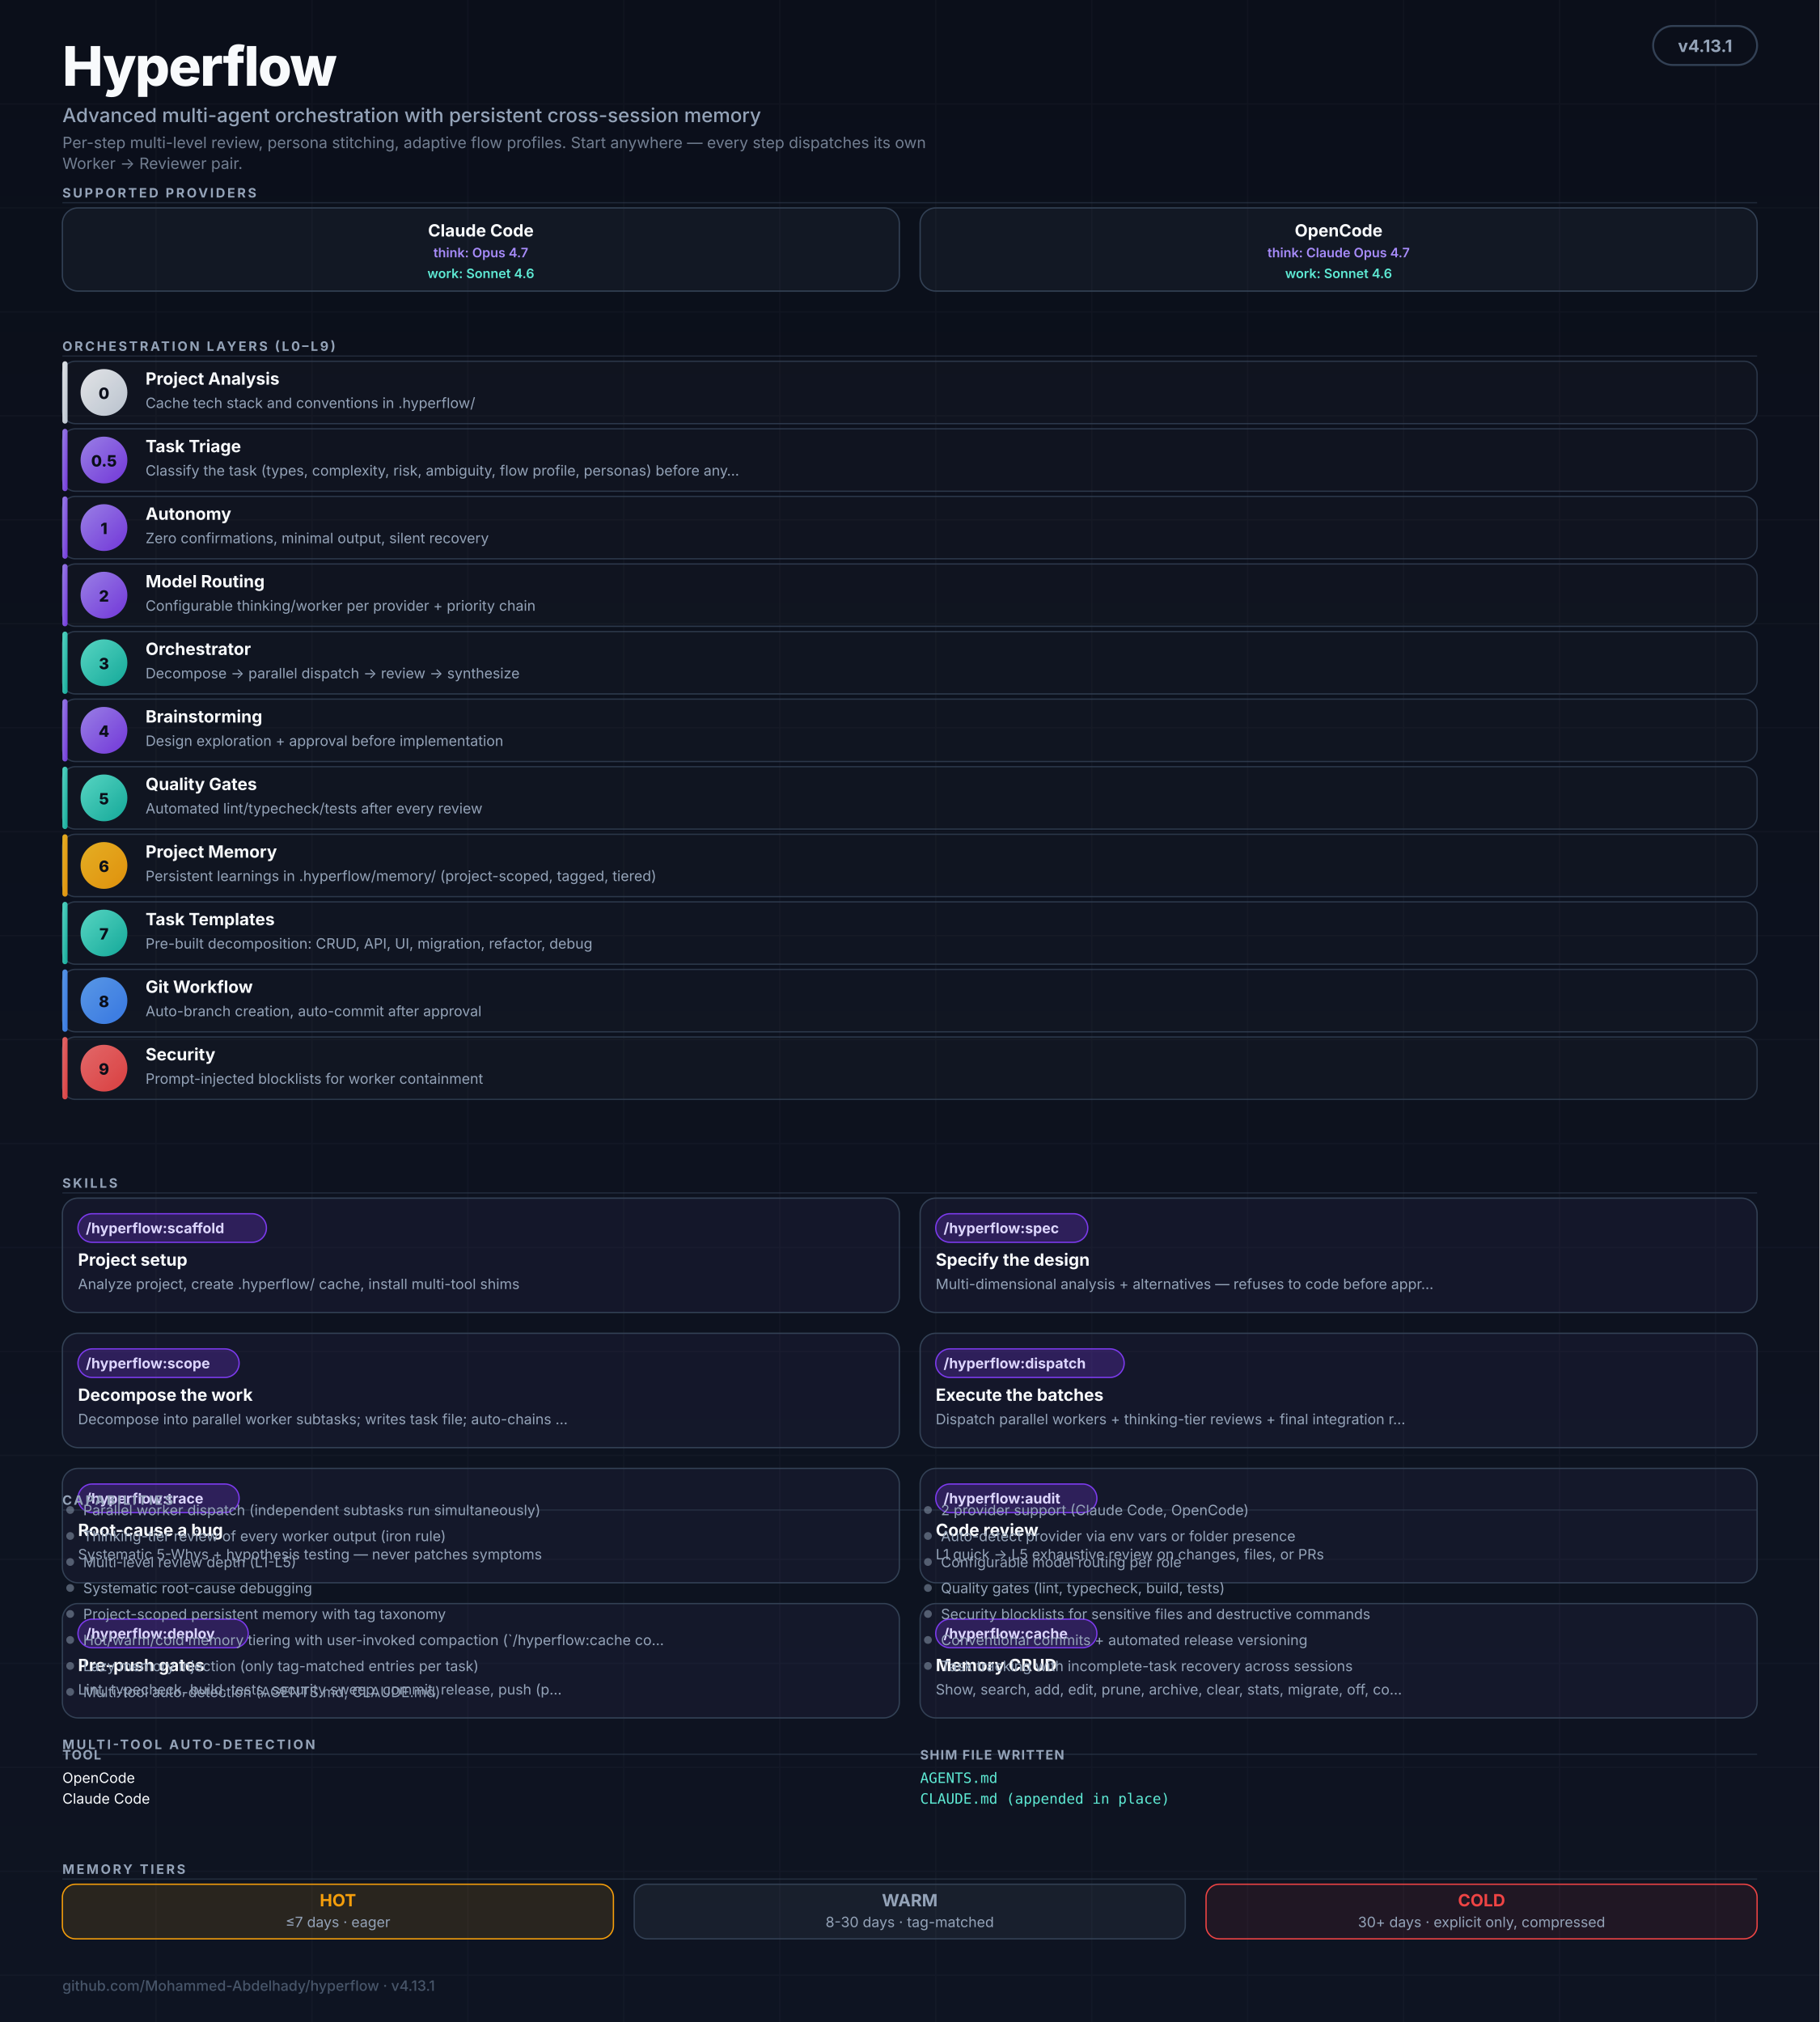
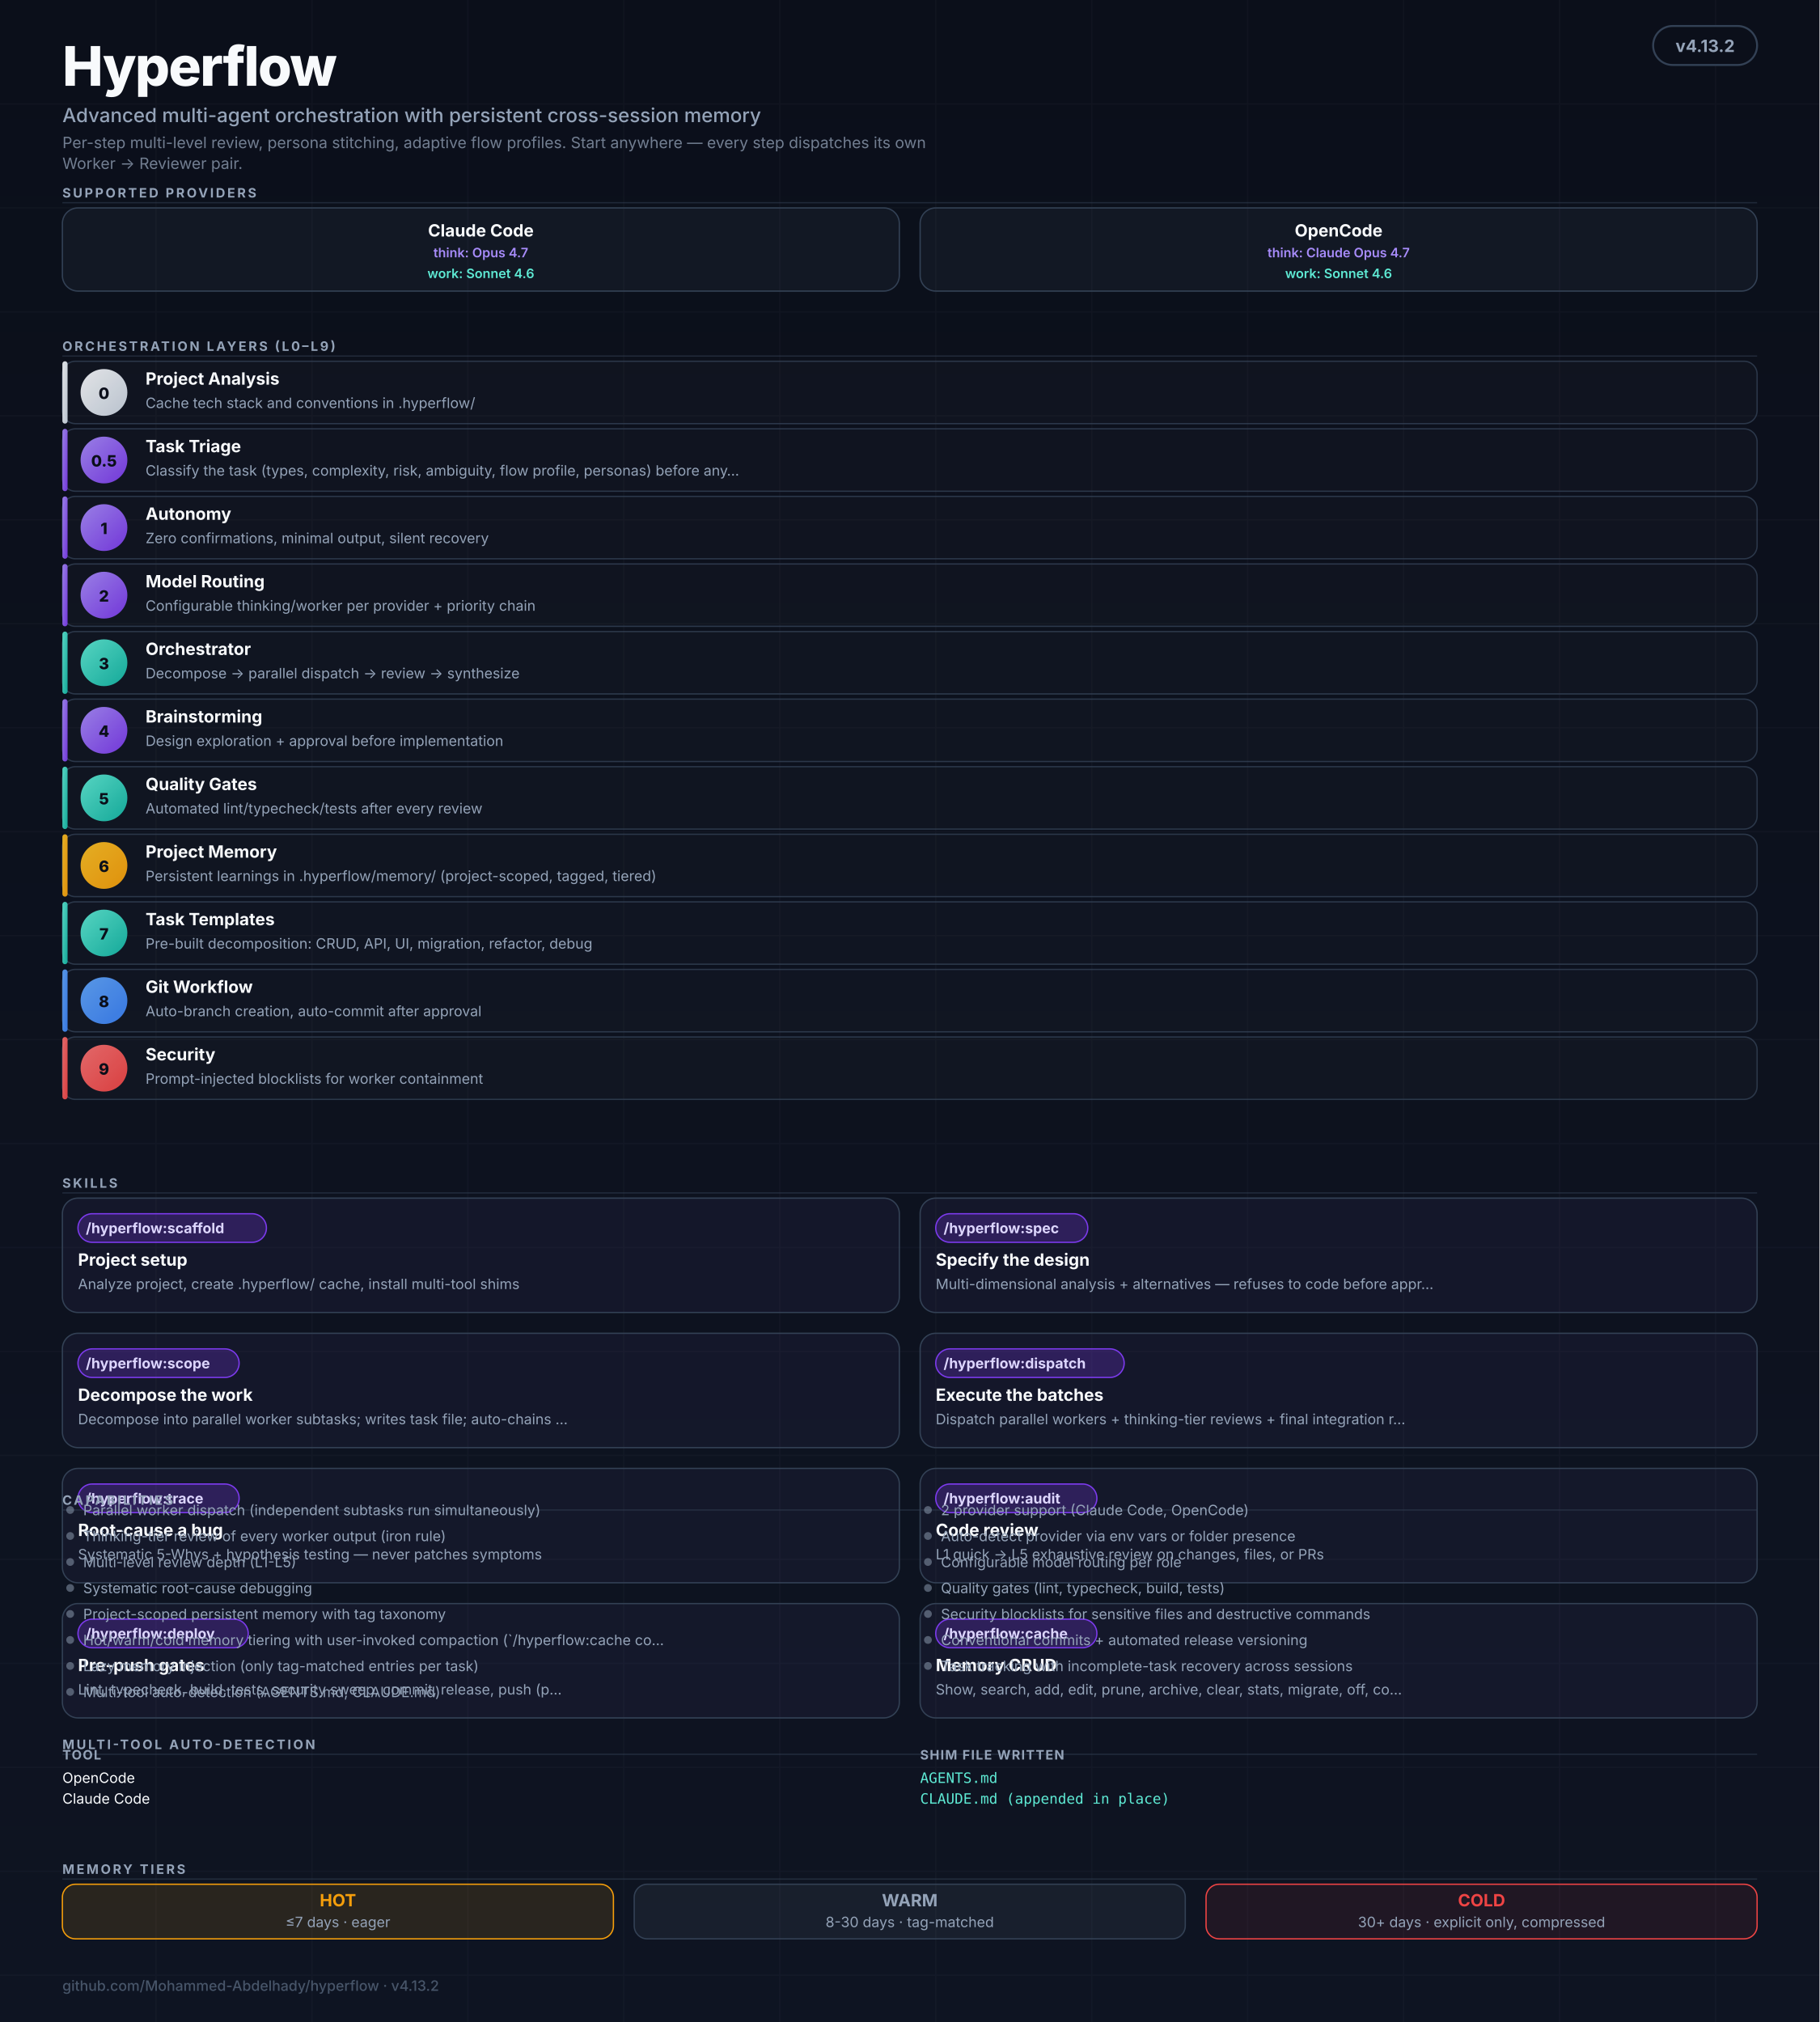
<svg xmlns="http://www.w3.org/2000/svg" viewBox="0 0 1400 1556" role="img" aria-labelledby="hf-title hf-desc" font-family="ui-sans-serif, -apple-system, BlinkMacSystemFont, 'Segoe UI', Inter, system-ui, sans-serif">
  <defs>
    <linearGradient id="bg" x1="0" y1="0" x2="0" y2="1">
      <stop offset="0%" stop-color="#0B0F1A" />
      <stop offset="100%" stop-color="#0E1422" />
    </linearGradient>
    <linearGradient id="grad-thinking" x1="0" y1="0" x2="1" y2="1">
      <stop offset="0%" stop-color="#A78BFA" />
      <stop offset="100%" stop-color="#7C3AED" />
    </linearGradient>
    <linearGradient id="grad-worker" x1="0" y1="0" x2="1" y2="1">
      <stop offset="0%" stop-color="#5EEAD4" />
      <stop offset="100%" stop-color="#14B8A6" />
    </linearGradient>
    <linearGradient id="grad-user" x1="0" y1="0" x2="1" y2="1">
      <stop offset="0%" stop-color="#F8FAFC" />
      <stop offset="100%" stop-color="#CBD5E1" />
    </linearGradient>
    <linearGradient id="grad-memory" x1="0" y1="0" x2="1" y2="1">
      <stop offset="0%" stop-color="#FBBF24" />
      <stop offset="100%" stop-color="#F59E0B" />
    </linearGradient>
    <linearGradient id="grad-security" x1="0" y1="0" x2="1" y2="1">
      <stop offset="0%" stop-color="#F87171" />
      <stop offset="100%" stop-color="#EF4444" />
    </linearGradient>
    <linearGradient id="grad-git" x1="0" y1="0" x2="1" y2="1">
      <stop offset="0%" stop-color="#60A5FA" />
      <stop offset="100%" stop-color="#3B82F6" />
    </linearGradient>
    <marker id="arr" viewBox="0 0 10 10" refX="9" refY="5" markerWidth="5" markerHeight="5" orient="auto-start-reverse">
      <path d="M0,0 L10,5 L0,10 Z" fill="#475569" />
    </marker>
  </defs>
  <rect width="1400" height="1556" fill="url(#bg)" />
  <g opacity="0.04" stroke="#94A3B8" stroke-width="1">
    <path d="M0 80 H1400 M0 160 H1400 M0 240 H1400 M0 320 H1400 M0 400 H1400 M0 480 H1400 M0 560 H1400 M0 640 H1400 M0 720 H1400 M0 800 H1400 M0 880 H1400 M0 960 H1400 M0 1040 H1400 M0 1120 H1400 M0 1200 H1400 M0 1280 H1400 M0 1360 H1400 M0 1440 H1400 M0 1520 H1400" />
    <path d="M120 0 V1556 M240 0 V1556 M360 0 V1556 M480 0 V1556 M600 0 V1556 M720 0 V1556 M840 0 V1556 M960 0 V1556 M1080 0 V1556 M1200 0 V1556 M1320 0 V1556" />
  </g>
  <g transform="translate(48,20)">
    <text y="46" fill="#F8FAFC" font-size="42" font-weight="800" letter-spacing="-1">Hyperflow</text>
    <text y="74" fill="#94A3B8" font-size="15" font-weight="500">Advanced multi-agent orchestration with persistent cross-session memory</text>
    <text y="94" fill="#94A3B8" font-size="12" opacity="0.75">Per-step multi-level review, persona stitching, adaptive flow profiles. Start anywhere — every step dispatches its own</text>
    <text y="110" fill="#94A3B8" font-size="12" opacity="0.75">Worker → Reviewer pair.</text>
  </g>
  <rect x="1272" y="20" width="80" height="30" rx="15" fill="#0B0F1A" stroke="#334155" stroke-width="1.5" />
-   <text x="1312" y="40" text-anchor="middle" fill="#94A3B8" font-size="13" font-weight="700">v4.13.1</text>
+   <text x="1312" y="40" text-anchor="middle" fill="#94A3B8" font-size="13" font-weight="700">v4.13.2</text>
  <text x="48" y="152" fill="#94A3B8" font-size="10" font-weight="700" letter-spacing="1.6">SUPPORTED PROVIDERS</text>
  <line x1="48" y1="156" x2="1352" y2="156" stroke="#334155" stroke-width="1" opacity="0.5" />
  <g transform="translate(48,160)">
    <rect width="644" height="64" rx="12" fill="rgba(148,163,184,0.06)" stroke="#334155" stroke-width="1" />
    <text x="322" y="22" text-anchor="middle" fill="#F8FAFC" font-size="13" font-weight="700">Claude Code</text>
    <text x="322" y="38" text-anchor="middle" fill="#A78BFA" font-size="10" font-weight="600">think: Opus 4.7</text>
    <text x="322" y="54" text-anchor="middle" fill="#5EEAD4" font-size="10" font-weight="600">work: Sonnet 4.6</text>
  </g>
  <g transform="translate(708,160)">
    <rect width="644" height="64" rx="12" fill="rgba(148,163,184,0.06)" stroke="#334155" stroke-width="1" />
    <text x="322" y="22" text-anchor="middle" fill="#F8FAFC" font-size="13" font-weight="700">OpenCode</text>
    <text x="322" y="38" text-anchor="middle" fill="#A78BFA" font-size="10" font-weight="600">think: Claude Opus 4.7</text>
    <text x="322" y="54" text-anchor="middle" fill="#5EEAD4" font-size="10" font-weight="600">work: Sonnet 4.6</text>
  </g>
  <text x="48" y="270" fill="#94A3B8" font-size="10" font-weight="700" letter-spacing="1.6">ORCHESTRATION LAYERS (L0–L9)</text>
  <line x1="48" y1="274" x2="1352" y2="274" stroke="#334155" stroke-width="1" opacity="0.5" />
  <rect x="48" y="278" width="1304" height="48" rx="10" fill="rgba(255,255,255,0.02)" stroke="#334155" stroke-width="1" opacity="0.8" />
  <rect x="48" y="278" width="4" height="48" rx="2" fill="url(#grad-user)" opacity="0.9" />
  <circle cx="80" cy="302" r="18" fill="url(#grad-user)" opacity="0.9" />
  <text x="80" y="307" text-anchor="middle" fill="#0B0F1A" font-size="12" font-weight="800">0</text>
  <text x="112" y="296" fill="#F8FAFC" font-size="13" font-weight="700">Project Analysis</text>
  <text x="112" y="314" fill="#94A3B8" font-size="11">Cache tech stack and conventions in .hyperflow/</text>
  <rect x="48" y="330" width="1304" height="48" rx="10" fill="rgba(255,255,255,0.02)" stroke="#334155" stroke-width="1" opacity="0.8" />
  <rect x="48" y="330" width="4" height="48" rx="2" fill="url(#grad-thinking)" opacity="0.9" />
  <circle cx="80" cy="354" r="18" fill="url(#grad-thinking)" opacity="0.9" />
  <text x="80" y="359" text-anchor="middle" fill="#0B0F1A" font-size="12" font-weight="800">0.5</text>
  <text x="112" y="348" fill="#F8FAFC" font-size="13" font-weight="700">Task Triage</text>
  <text x="112" y="366" fill="#94A3B8" font-size="11">Classify the task (types, complexity, risk, ambiguity, flow profile, personas) before any…</text>
  <rect x="48" y="382" width="1304" height="48" rx="10" fill="rgba(255,255,255,0.02)" stroke="#334155" stroke-width="1" opacity="0.8" />
  <rect x="48" y="382" width="4" height="48" rx="2" fill="url(#grad-thinking)" opacity="0.9" />
  <circle cx="80" cy="406" r="18" fill="url(#grad-thinking)" opacity="0.9" />
  <text x="80" y="411" text-anchor="middle" fill="#0B0F1A" font-size="12" font-weight="800">1</text>
  <text x="112" y="400" fill="#F8FAFC" font-size="13" font-weight="700">Autonomy</text>
  <text x="112" y="418" fill="#94A3B8" font-size="11">Zero confirmations, minimal output, silent recovery</text>
  <rect x="48" y="434" width="1304" height="48" rx="10" fill="rgba(255,255,255,0.02)" stroke="#334155" stroke-width="1" opacity="0.8" />
  <rect x="48" y="434" width="4" height="48" rx="2" fill="url(#grad-thinking)" opacity="0.9" />
  <circle cx="80" cy="458" r="18" fill="url(#grad-thinking)" opacity="0.9" />
  <text x="80" y="463" text-anchor="middle" fill="#0B0F1A" font-size="12" font-weight="800">2</text>
  <text x="112" y="452" fill="#F8FAFC" font-size="13" font-weight="700">Model Routing</text>
  <text x="112" y="470" fill="#94A3B8" font-size="11">Configurable thinking/worker per provider + priority chain</text>
  <rect x="48" y="486" width="1304" height="48" rx="10" fill="rgba(255,255,255,0.02)" stroke="#334155" stroke-width="1" opacity="0.8" />
  <rect x="48" y="486" width="4" height="48" rx="2" fill="url(#grad-worker)" opacity="0.9" />
  <circle cx="80" cy="510" r="18" fill="url(#grad-worker)" opacity="0.9" />
  <text x="80" y="515" text-anchor="middle" fill="#0B0F1A" font-size="12" font-weight="800">3</text>
  <text x="112" y="504" fill="#F8FAFC" font-size="13" font-weight="700">Orchestrator</text>
  <text x="112" y="522" fill="#94A3B8" font-size="11">Decompose → parallel dispatch → review → synthesize</text>
  <rect x="48" y="538" width="1304" height="48" rx="10" fill="rgba(255,255,255,0.02)" stroke="#334155" stroke-width="1" opacity="0.8" />
  <rect x="48" y="538" width="4" height="48" rx="2" fill="url(#grad-thinking)" opacity="0.9" />
  <circle cx="80" cy="562" r="18" fill="url(#grad-thinking)" opacity="0.9" />
  <text x="80" y="567" text-anchor="middle" fill="#0B0F1A" font-size="12" font-weight="800">4</text>
  <text x="112" y="556" fill="#F8FAFC" font-size="13" font-weight="700">Brainstorming</text>
  <text x="112" y="574" fill="#94A3B8" font-size="11">Design exploration + approval before implementation</text>
  <rect x="48" y="590" width="1304" height="48" rx="10" fill="rgba(255,255,255,0.02)" stroke="#334155" stroke-width="1" opacity="0.8" />
  <rect x="48" y="590" width="4" height="48" rx="2" fill="url(#grad-worker)" opacity="0.9" />
  <circle cx="80" cy="614" r="18" fill="url(#grad-worker)" opacity="0.9" />
  <text x="80" y="619" text-anchor="middle" fill="#0B0F1A" font-size="12" font-weight="800">5</text>
  <text x="112" y="608" fill="#F8FAFC" font-size="13" font-weight="700">Quality Gates</text>
  <text x="112" y="626" fill="#94A3B8" font-size="11">Automated lint/typecheck/tests after every review</text>
  <rect x="48" y="642" width="1304" height="48" rx="10" fill="rgba(255,255,255,0.02)" stroke="#334155" stroke-width="1" opacity="0.8" />
  <rect x="48" y="642" width="4" height="48" rx="2" fill="url(#grad-memory)" opacity="0.9" />
  <circle cx="80" cy="666" r="18" fill="url(#grad-memory)" opacity="0.9" />
  <text x="80" y="671" text-anchor="middle" fill="#0B0F1A" font-size="12" font-weight="800">6</text>
  <text x="112" y="660" fill="#F8FAFC" font-size="13" font-weight="700">Project Memory</text>
  <text x="112" y="678" fill="#94A3B8" font-size="11">Persistent learnings in .hyperflow/memory/ (project-scoped, tagged, tiered)</text>
  <rect x="48" y="694" width="1304" height="48" rx="10" fill="rgba(255,255,255,0.02)" stroke="#334155" stroke-width="1" opacity="0.8" />
  <rect x="48" y="694" width="4" height="48" rx="2" fill="url(#grad-worker)" opacity="0.9" />
  <circle cx="80" cy="718" r="18" fill="url(#grad-worker)" opacity="0.9" />
  <text x="80" y="723" text-anchor="middle" fill="#0B0F1A" font-size="12" font-weight="800">7</text>
  <text x="112" y="712" fill="#F8FAFC" font-size="13" font-weight="700">Task Templates</text>
  <text x="112" y="730" fill="#94A3B8" font-size="11">Pre-built decomposition: CRUD, API, UI, migration, refactor, debug</text>
  <rect x="48" y="746" width="1304" height="48" rx="10" fill="rgba(255,255,255,0.02)" stroke="#334155" stroke-width="1" opacity="0.8" />
  <rect x="48" y="746" width="4" height="48" rx="2" fill="url(#grad-git)" opacity="0.9" />
  <circle cx="80" cy="770" r="18" fill="url(#grad-git)" opacity="0.9" />
  <text x="80" y="775" text-anchor="middle" fill="#0B0F1A" font-size="12" font-weight="800">8</text>
  <text x="112" y="764" fill="#F8FAFC" font-size="13" font-weight="700">Git Workflow</text>
  <text x="112" y="782" fill="#94A3B8" font-size="11">Auto-branch creation, auto-commit after approval</text>
  <rect x="48" y="798" width="1304" height="48" rx="10" fill="rgba(255,255,255,0.02)" stroke="#334155" stroke-width="1" opacity="0.8" />
  <rect x="48" y="798" width="4" height="48" rx="2" fill="url(#grad-security)" opacity="0.9" />
  <circle cx="80" cy="822" r="18" fill="url(#grad-security)" opacity="0.9" />
  <text x="80" y="827" text-anchor="middle" fill="#0B0F1A" font-size="12" font-weight="800">9</text>
  <text x="112" y="816" fill="#F8FAFC" font-size="13" font-weight="700">Security</text>
  <text x="112" y="834" fill="#94A3B8" font-size="11">Prompt-injected blocklists for worker containment</text>
  <text x="48" y="914" fill="#94A3B8" font-size="10" font-weight="700" letter-spacing="1.6">SKILLS</text>
  <line x1="48" y1="918" x2="1352" y2="918" stroke="#334155" stroke-width="1" opacity="0.5" />
  <g transform="translate(48,922)">
    <rect width="644" height="88" rx="12" fill="rgba(167,139,250,0.05)" stroke="#334155" stroke-width="1" />
    <rect x="12" y="12" width="145" height="22" rx="11" fill="rgba(124,58,237,0.25)" stroke="#7C3AED" stroke-width="1" />
    <text x="18" y="27" fill="#DDD6FE" font-size="11" font-weight="700">/hyperflow:scaffold</text>
    <text x="12" y="52" fill="#F8FAFC" font-size="13" font-weight="700">Project setup</text>
    <text x="12" y="70" fill="#94A3B8" font-size="11">Analyze project, create .hyperflow/ cache, install multi-tool shims</text>
  </g>
  <g transform="translate(708,922)">
    <rect width="644" height="88" rx="12" fill="rgba(167,139,250,0.05)" stroke="#334155" stroke-width="1" />
    <rect x="12" y="12" width="117" height="22" rx="11" fill="rgba(124,58,237,0.25)" stroke="#7C3AED" stroke-width="1" />
    <text x="18" y="27" fill="#DDD6FE" font-size="11" font-weight="700">/hyperflow:spec</text>
    <text x="12" y="52" fill="#F8FAFC" font-size="13" font-weight="700">Specify the design</text>
    <text x="12" y="70" fill="#94A3B8" font-size="11">Multi-dimensional analysis + alternatives — refuses to code before appr…</text>
  </g>
  <g transform="translate(48,1026)">
    <rect width="644" height="88" rx="12" fill="rgba(167,139,250,0.05)" stroke="#334155" stroke-width="1" />
    <rect x="12" y="12" width="124" height="22" rx="11" fill="rgba(124,58,237,0.25)" stroke="#7C3AED" stroke-width="1" />
    <text x="18" y="27" fill="#DDD6FE" font-size="11" font-weight="700">/hyperflow:scope</text>
    <text x="12" y="52" fill="#F8FAFC" font-size="13" font-weight="700">Decompose the work</text>
    <text x="12" y="70" fill="#94A3B8" font-size="11">Decompose into parallel worker subtasks; writes task file; auto-chains …</text>
  </g>
  <g transform="translate(708,1026)">
    <rect width="644" height="88" rx="12" fill="rgba(167,139,250,0.05)" stroke="#334155" stroke-width="1" />
    <rect x="12" y="12" width="145" height="22" rx="11" fill="rgba(124,58,237,0.25)" stroke="#7C3AED" stroke-width="1" />
    <text x="18" y="27" fill="#DDD6FE" font-size="11" font-weight="700">/hyperflow:dispatch</text>
    <text x="12" y="52" fill="#F8FAFC" font-size="13" font-weight="700">Execute the batches</text>
    <text x="12" y="70" fill="#94A3B8" font-size="11">Dispatch parallel workers + thinking-tier reviews + final integration r…</text>
  </g>
  <g transform="translate(48,1130)">
    <rect width="644" height="88" rx="12" fill="rgba(167,139,250,0.05)" stroke="#334155" stroke-width="1" />
    <rect x="12" y="12" width="124" height="22" rx="11" fill="rgba(124,58,237,0.25)" stroke="#7C3AED" stroke-width="1" />
    <text x="18" y="27" fill="#DDD6FE" font-size="11" font-weight="700">/hyperflow:trace</text>
    <text x="12" y="52" fill="#F8FAFC" font-size="13" font-weight="700">Root-cause a bug</text>
    <text x="12" y="70" fill="#94A3B8" font-size="11">Systematic 5-Whys + hypothesis testing — never patches symptoms</text>
  </g>
  <g transform="translate(708,1130)">
    <rect width="644" height="88" rx="12" fill="rgba(167,139,250,0.05)" stroke="#334155" stroke-width="1" />
    <rect x="12" y="12" width="124" height="22" rx="11" fill="rgba(124,58,237,0.25)" stroke="#7C3AED" stroke-width="1" />
    <text x="18" y="27" fill="#DDD6FE" font-size="11" font-weight="700">/hyperflow:audit</text>
    <text x="12" y="52" fill="#F8FAFC" font-size="13" font-weight="700">Code review</text>
    <text x="12" y="70" fill="#94A3B8" font-size="11">L1 quick → L5 exhaustive review on changes, files, or PRs</text>
  </g>
  <g transform="translate(48,1234)">
    <rect width="644" height="88" rx="12" fill="rgba(167,139,250,0.05)" stroke="#334155" stroke-width="1" />
    <rect x="12" y="12" width="131" height="22" rx="11" fill="rgba(124,58,237,0.25)" stroke="#7C3AED" stroke-width="1" />
    <text x="18" y="27" fill="#DDD6FE" font-size="11" font-weight="700">/hyperflow:deploy</text>
    <text x="12" y="52" fill="#F8FAFC" font-size="13" font-weight="700">Pre-push gates</text>
    <text x="12" y="70" fill="#94A3B8" font-size="11">Lint, typecheck, build, tests, security sweep, commit, release, push (p…</text>
  </g>
  <g transform="translate(708,1234)">
    <rect width="644" height="88" rx="12" fill="rgba(167,139,250,0.05)" stroke="#334155" stroke-width="1" />
    <rect x="12" y="12" width="124" height="22" rx="11" fill="rgba(124,58,237,0.25)" stroke="#7C3AED" stroke-width="1" />
    <text x="18" y="27" fill="#DDD6FE" font-size="11" font-weight="700">/hyperflow:cache</text>
    <text x="12" y="52" fill="#F8FAFC" font-size="13" font-weight="700">Memory CRUD</text>
    <text x="12" y="70" fill="#94A3B8" font-size="11">Show, search, add, edit, prune, archive, clear, stats, migrate, off, co…</text>
  </g>
  <text x="48" y="1158" fill="#94A3B8" font-size="10" font-weight="700" letter-spacing="1.6">CAPABILITIES</text>
  <line x1="48" y1="1162" x2="1352" y2="1162" stroke="#334155" stroke-width="1" opacity="0.5" />
  <circle cx="54" cy="1162" r="3" fill="#94A3B8" opacity="0.5" />
  <text x="64" y="1166" fill="#94A3B8" font-size="11">Parallel worker dispatch (independent subtasks run simultaneously)</text>
  <circle cx="54" cy="1182" r="3" fill="#94A3B8" opacity="0.5" />
  <text x="64" y="1186" fill="#94A3B8" font-size="11">Thinking-tier review of every worker output (iron rule)</text>
  <circle cx="54" cy="1202" r="3" fill="#94A3B8" opacity="0.5" />
  <text x="64" y="1206" fill="#94A3B8" font-size="11">Multi-level review depth (L1-L5)</text>
  <circle cx="54" cy="1222" r="3" fill="#94A3B8" opacity="0.5" />
  <text x="64" y="1226" fill="#94A3B8" font-size="11">Systematic root-cause debugging</text>
  <circle cx="54" cy="1242" r="3" fill="#94A3B8" opacity="0.5" />
  <text x="64" y="1246" fill="#94A3B8" font-size="11">Project-scoped persistent memory with tag taxonomy</text>
  <circle cx="54" cy="1262" r="3" fill="#94A3B8" opacity="0.5" />
  <text x="64" y="1266" fill="#94A3B8" font-size="11">Hot/warm/cold memory tiering with user-invoked compaction (`/hyperflow:cache co…</text>
  <circle cx="54" cy="1282" r="3" fill="#94A3B8" opacity="0.5" />
  <text x="64" y="1286" fill="#94A3B8" font-size="11">Lazy memory injection (only tag-matched entries per task)</text>
  <circle cx="54" cy="1302" r="3" fill="#94A3B8" opacity="0.5" />
  <text x="64" y="1306" fill="#94A3B8" font-size="11">Multi-tool auto-detection (AGENTS.md, CLAUDE.md)</text>
  <circle cx="714" cy="1162" r="3" fill="#94A3B8" opacity="0.5" />
  <text x="724" y="1166" fill="#94A3B8" font-size="11">2 provider support (Claude Code, OpenCode)</text>
  <circle cx="714" cy="1182" r="3" fill="#94A3B8" opacity="0.5" />
  <text x="724" y="1186" fill="#94A3B8" font-size="11">Auto-detect provider via env vars or folder presence</text>
  <circle cx="714" cy="1202" r="3" fill="#94A3B8" opacity="0.5" />
  <text x="724" y="1206" fill="#94A3B8" font-size="11">Configurable model routing per role</text>
  <circle cx="714" cy="1222" r="3" fill="#94A3B8" opacity="0.5" />
  <text x="724" y="1226" fill="#94A3B8" font-size="11">Quality gates (lint, typecheck, build, tests)</text>
  <circle cx="714" cy="1242" r="3" fill="#94A3B8" opacity="0.5" />
  <text x="724" y="1246" fill="#94A3B8" font-size="11">Security blocklists for sensitive files and destructive commands</text>
  <circle cx="714" cy="1262" r="3" fill="#94A3B8" opacity="0.5" />
  <text x="724" y="1266" fill="#94A3B8" font-size="11">Conventional commits + automated release versioning</text>
  <circle cx="714" cy="1282" r="3" fill="#94A3B8" opacity="0.5" />
  <text x="724" y="1286" fill="#94A3B8" font-size="11">Task tracking with incomplete-task recovery across sessions</text>
  <text x="48" y="1346" fill="#94A3B8" font-size="10" font-weight="700" letter-spacing="1.6">MULTI-TOOL AUTO-DETECTION</text>
  <line x1="48" y1="1350" x2="1352" y2="1350" stroke="#334155" stroke-width="1" opacity="0.5" />
  <text x="48" y="1354" fill="#94A3B8" font-size="10" font-weight="700" letter-spacing="0.8">TOOL</text>
  <text x="708" y="1354" fill="#94A3B8" font-size="10" font-weight="700" letter-spacing="0.8">SHIM FILE WRITTEN</text>
  <text x="48" y="1372" fill="#F8FAFC" font-size="11">OpenCode</text>
  <text x="708" y="1372" fill="#5EEAD4" font-size="11" font-family="ui-monospace, SFMono-Regular, Menlo, monospace">AGENTS.md</text>
  <text x="48" y="1388" fill="#F8FAFC" font-size="11">Claude Code</text>
  <text x="708" y="1388" fill="#5EEAD4" font-size="11" font-family="ui-monospace, SFMono-Regular, Menlo, monospace">CLAUDE.md (appended in place)</text>
  <text x="48" y="1442" fill="#94A3B8" font-size="10" font-weight="700" letter-spacing="1.6">MEMORY TIERS</text>
  <line x1="48" y1="1446" x2="1352" y2="1446" stroke="#334155" stroke-width="1" opacity="0.5" />
  <rect x="48" y="1450" width="424" height="42" rx="10" fill="rgba(245,158,11,0.12)" stroke="#F59E0B" stroke-width="1" />
  <text x="260" y="1467" text-anchor="middle" fill="#F59E0B" font-size="13" font-weight="700">HOT</text>
  <text x="260" y="1483" text-anchor="middle" fill="#94A3B8" font-size="11">≤7 days · eager</text>
  <rect x="488" y="1450" width="424" height="42" rx="10" fill="rgba(148,163,184,0.08)" stroke="#334155" stroke-width="1" />
  <text x="700" y="1467" text-anchor="middle" fill="#94A3B8" font-size="13" font-weight="700">WARM</text>
  <text x="700" y="1483" text-anchor="middle" fill="#94A3B8" font-size="11">8-30 days · tag-matched</text>
  <rect x="928" y="1450" width="424" height="42" rx="10" fill="rgba(239,68,68,0.08)" stroke="#EF4444" stroke-width="1" />
  <text x="1140" y="1467" text-anchor="middle" fill="#EF4444" font-size="13" font-weight="700">COLD</text>
  <text x="1140" y="1483" text-anchor="middle" fill="#94A3B8" font-size="11">30+ days · explicit only, compressed</text>
  <text x="48" y="1532" fill="#475569" font-size="11" font-weight="500">
-     github.com/Mohammed-Abdelhady/hyperflow · v4.13.1</text>
+     github.com/Mohammed-Abdelhady/hyperflow · v4.13.2</text>
</svg>
